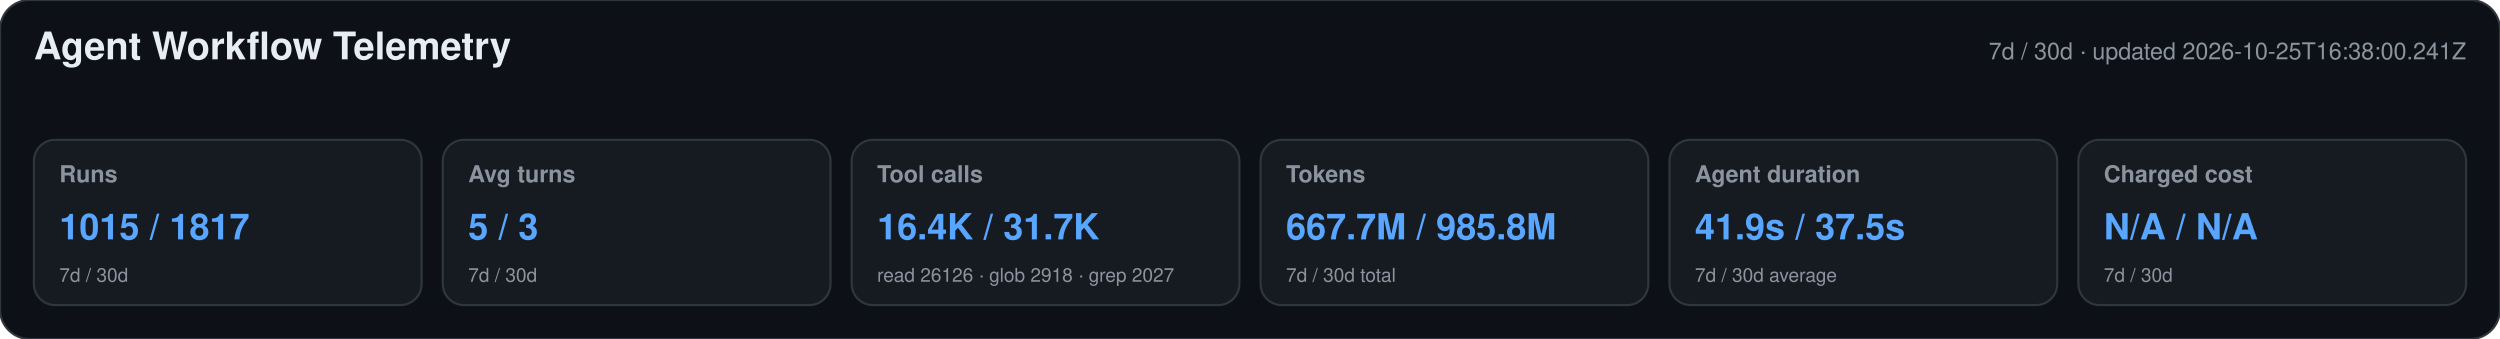
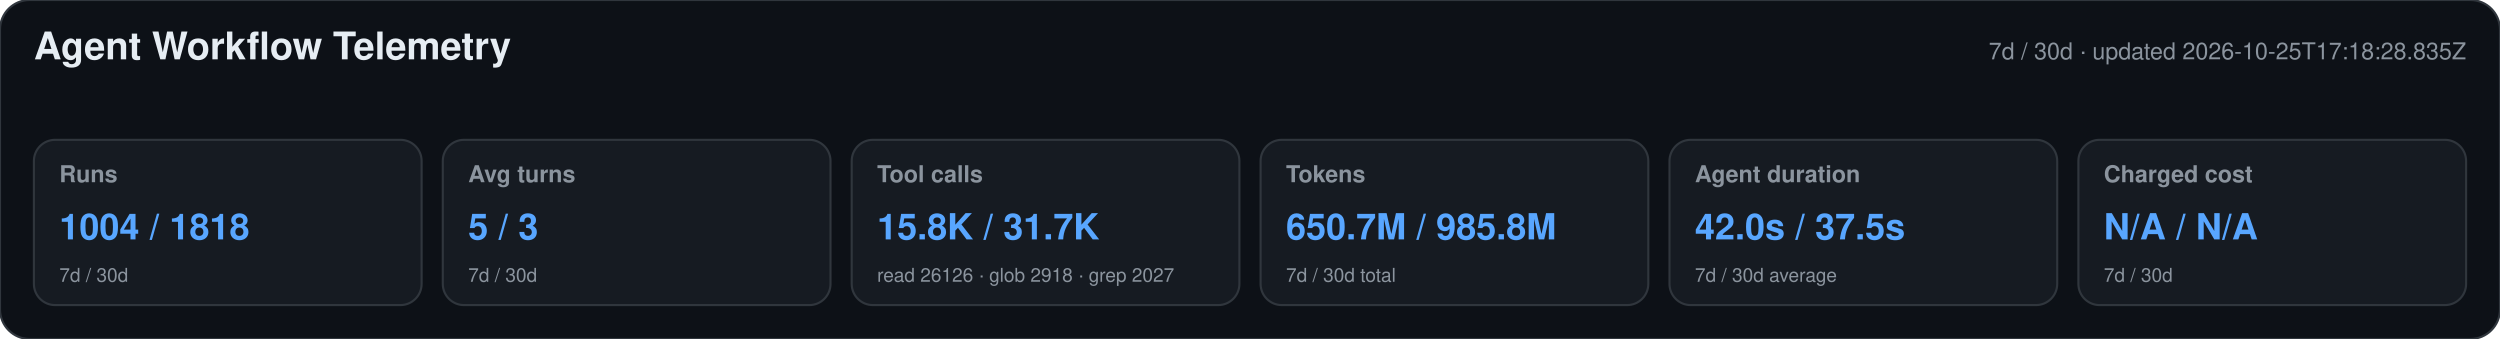
<svg xmlns="http://www.w3.org/2000/svg" width="1180" height="160" viewBox="0 0 1180 160" role="img" aria-labelledby="title desc">
  <style>text{font-family:-apple-system,BlinkMacSystemFont,"Segoe UI",Helvetica,Arial,sans-serif}.heading{font-size:18px;font-weight:650;fill:#e6edf3}.meta,.label,.secondary{fill:#8b949e}.meta,.label{font-size:11px}.label{font-weight:600}.primary{font-size:17px;font-weight:700;fill:#58a6ff}.secondary{font-size:9px}</style>
  <rect width="1180" height="160" rx="14" fill="#0d1117" stroke="#30363d" />
  <text x="16" y="28" class="heading">Agent Workflow Telemetry</text>
-   <text x="1164" y="28" text-anchor="end" class="meta">7d / 30d · updated 2026-10-25T16:38:00.241Z</text>
+   <text x="1164" y="28" text-anchor="end" class="meta">7d / 30d · updated 2026-10-25T17:18:28.835Z</text>
  <g>
    <rect x="16" y="66" width="183" height="78" rx="10" fill="#161b22" stroke="#30363d" />
    <text x="28" y="86" class="label">Runs</text>
-     <text x="28" y="113" class="primary">1015 / 1817</text>
+     <text x="28" y="113" class="primary">1004 / 1818</text>
    <text x="28" y="133" class="secondary">7d / 30d</text>
  </g>
  <g>
    <rect x="209" y="66" width="183" height="78" rx="10" fill="#161b22" stroke="#30363d" />
    <text x="221" y="86" class="label">Avg turns</text>
    <text x="221" y="113" class="primary">5 / 3</text>
    <text x="221" y="133" class="secondary">7d / 30d</text>
  </g>
  <g>
    <rect x="402" y="66" width="183" height="78" rx="10" fill="#161b22" stroke="#30363d" />
    <text x="414" y="86" class="label">Tool calls</text>
-     <text x="414" y="113" class="primary">16.4K / 31.7K</text>
+     <text x="414" y="113" class="primary">15.8K / 31.7K</text>
    <text x="414" y="133" class="secondary">read 26126 · glob 2918 · grep 2027</text>
  </g>
  <g>
    <rect x="595" y="66" width="183" height="78" rx="10" fill="#161b22" stroke="#30363d" />
    <text x="607" y="86" class="label">Tokens</text>
-     <text x="607" y="113" class="primary">667.7M / 985.8M</text>
+     <text x="607" y="113" class="primary">650.7M / 985.8M</text>
    <text x="607" y="133" class="secondary">7d / 30d total</text>
  </g>
  <g>
    <rect x="788" y="66" width="183" height="78" rx="10" fill="#161b22" stroke="#30363d" />
    <text x="800" y="86" class="label">Agent duration</text>
-     <text x="800" y="113" class="primary">41.9s / 37.5s</text>
+     <text x="800" y="113" class="primary">42.0s / 37.5s</text>
    <text x="800" y="133" class="secondary">7d / 30d average</text>
  </g>
  <g>
    <rect x="981" y="66" width="183" height="78" rx="10" fill="#161b22" stroke="#30363d" />
    <text x="993" y="86" class="label">Charged cost</text>
    <text x="993" y="113" class="primary">N/A / N/A</text>
    <text x="993" y="133" class="secondary">7d / 30d</text>
  </g>
</svg>
